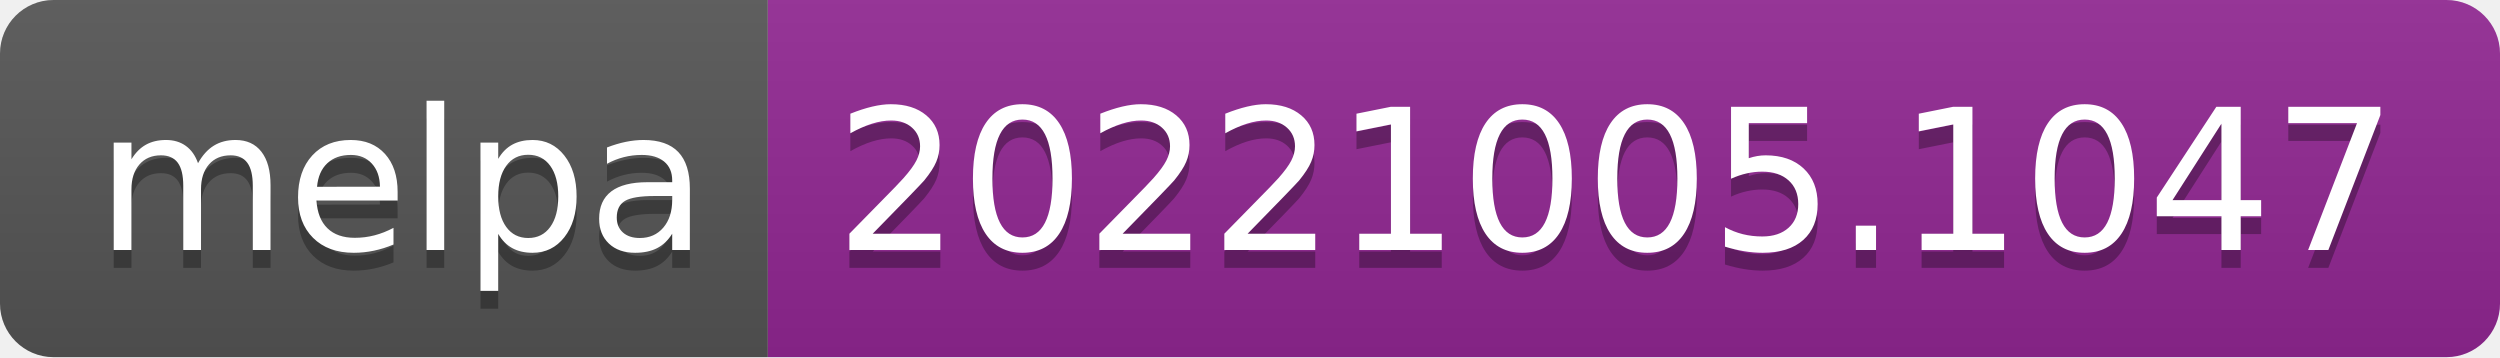
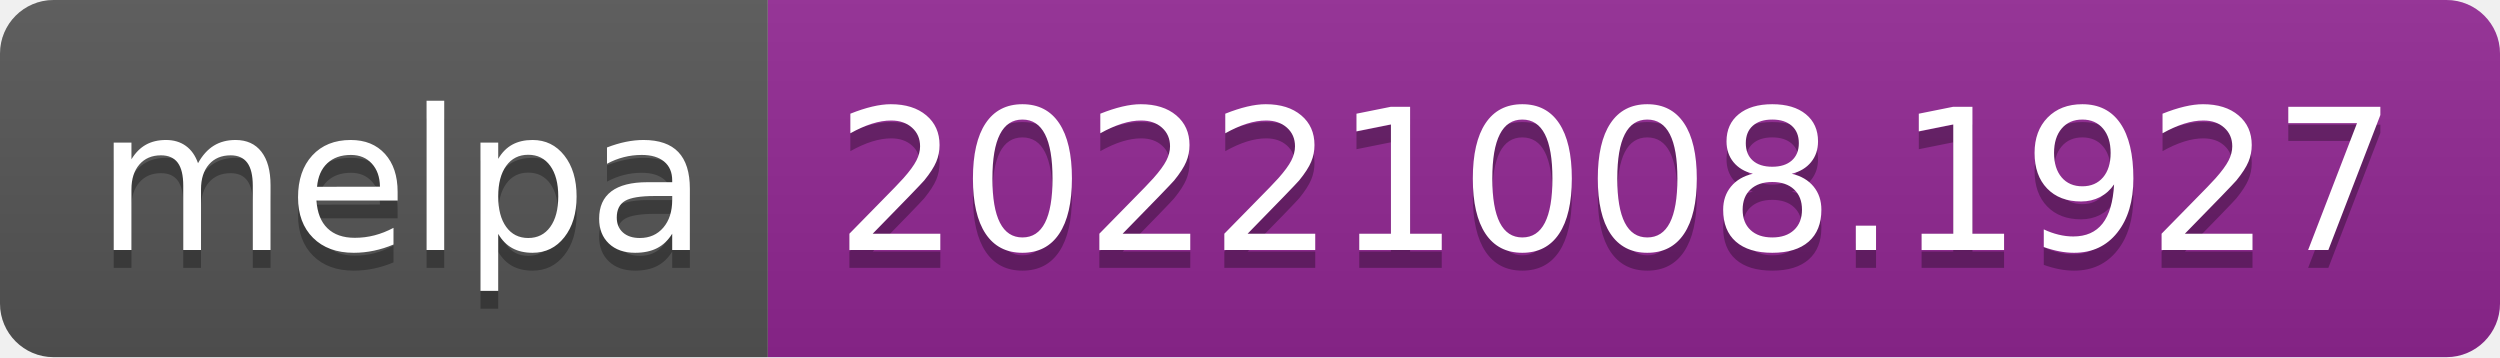
- <svg xmlns="http://www.w3.org/2000/svg" width="140" height="20" role="img" aria-label="melpa: 20221005.1047">
+ <svg xmlns="http://www.w3.org/2000/svg" width="140" height="20" role="img" aria-label="melpa: 20221008.1927">
  <linearGradient id="s" x2="0" y2="100%">
    <stop offset="0" stop-color="#bbb" stop-opacity=".1" />
    <stop offset="1" stop-opacity=".1" />
  </linearGradient>
  <clipPath id="r">
    <rect width="140" height="20" rx="3" fill="#fff" />
  </clipPath>
  <g clip-path="url(#r)">
    <rect width="43" height="20" fill="#555" />
    <rect x="43" width="97" height="20" fill="#922793" />
    <rect width="140" height="20" fill="url(#s)" />
  </g>
  <g fill="#fff" text-anchor="middle" font-family="Verdana,Geneva,DejaVu Sans,sans-serif" text-rendering="geometricPrecision" font-size="110">
    <text aria-hidden="true" x="225" y="150" fill="#010101" fill-opacity=".3" transform="scale(.1)" textLength="330">melpa</text>
    <text x="225" y="140" transform="scale(.1)" fill="#fff" textLength="330">melpa</text>
-     <text aria-hidden="true" x="905" y="150" fill="#010101" fill-opacity=".3" transform="scale(.1)" textLength="870">20221005.1047</text>
-     <text x="905" y="140" transform="scale(.1)" fill="#fff" textLength="870">20221005.1047</text>
+     <text aria-hidden="true" x="905" y="150" fill="#010101" fill-opacity=".3" transform="scale(.1)" textLength="870">20221008.1927</text>
+     <text x="905" y="140" transform="scale(.1)" fill="#fff" textLength="870">20221008.1927</text>
  </g>
</svg>
